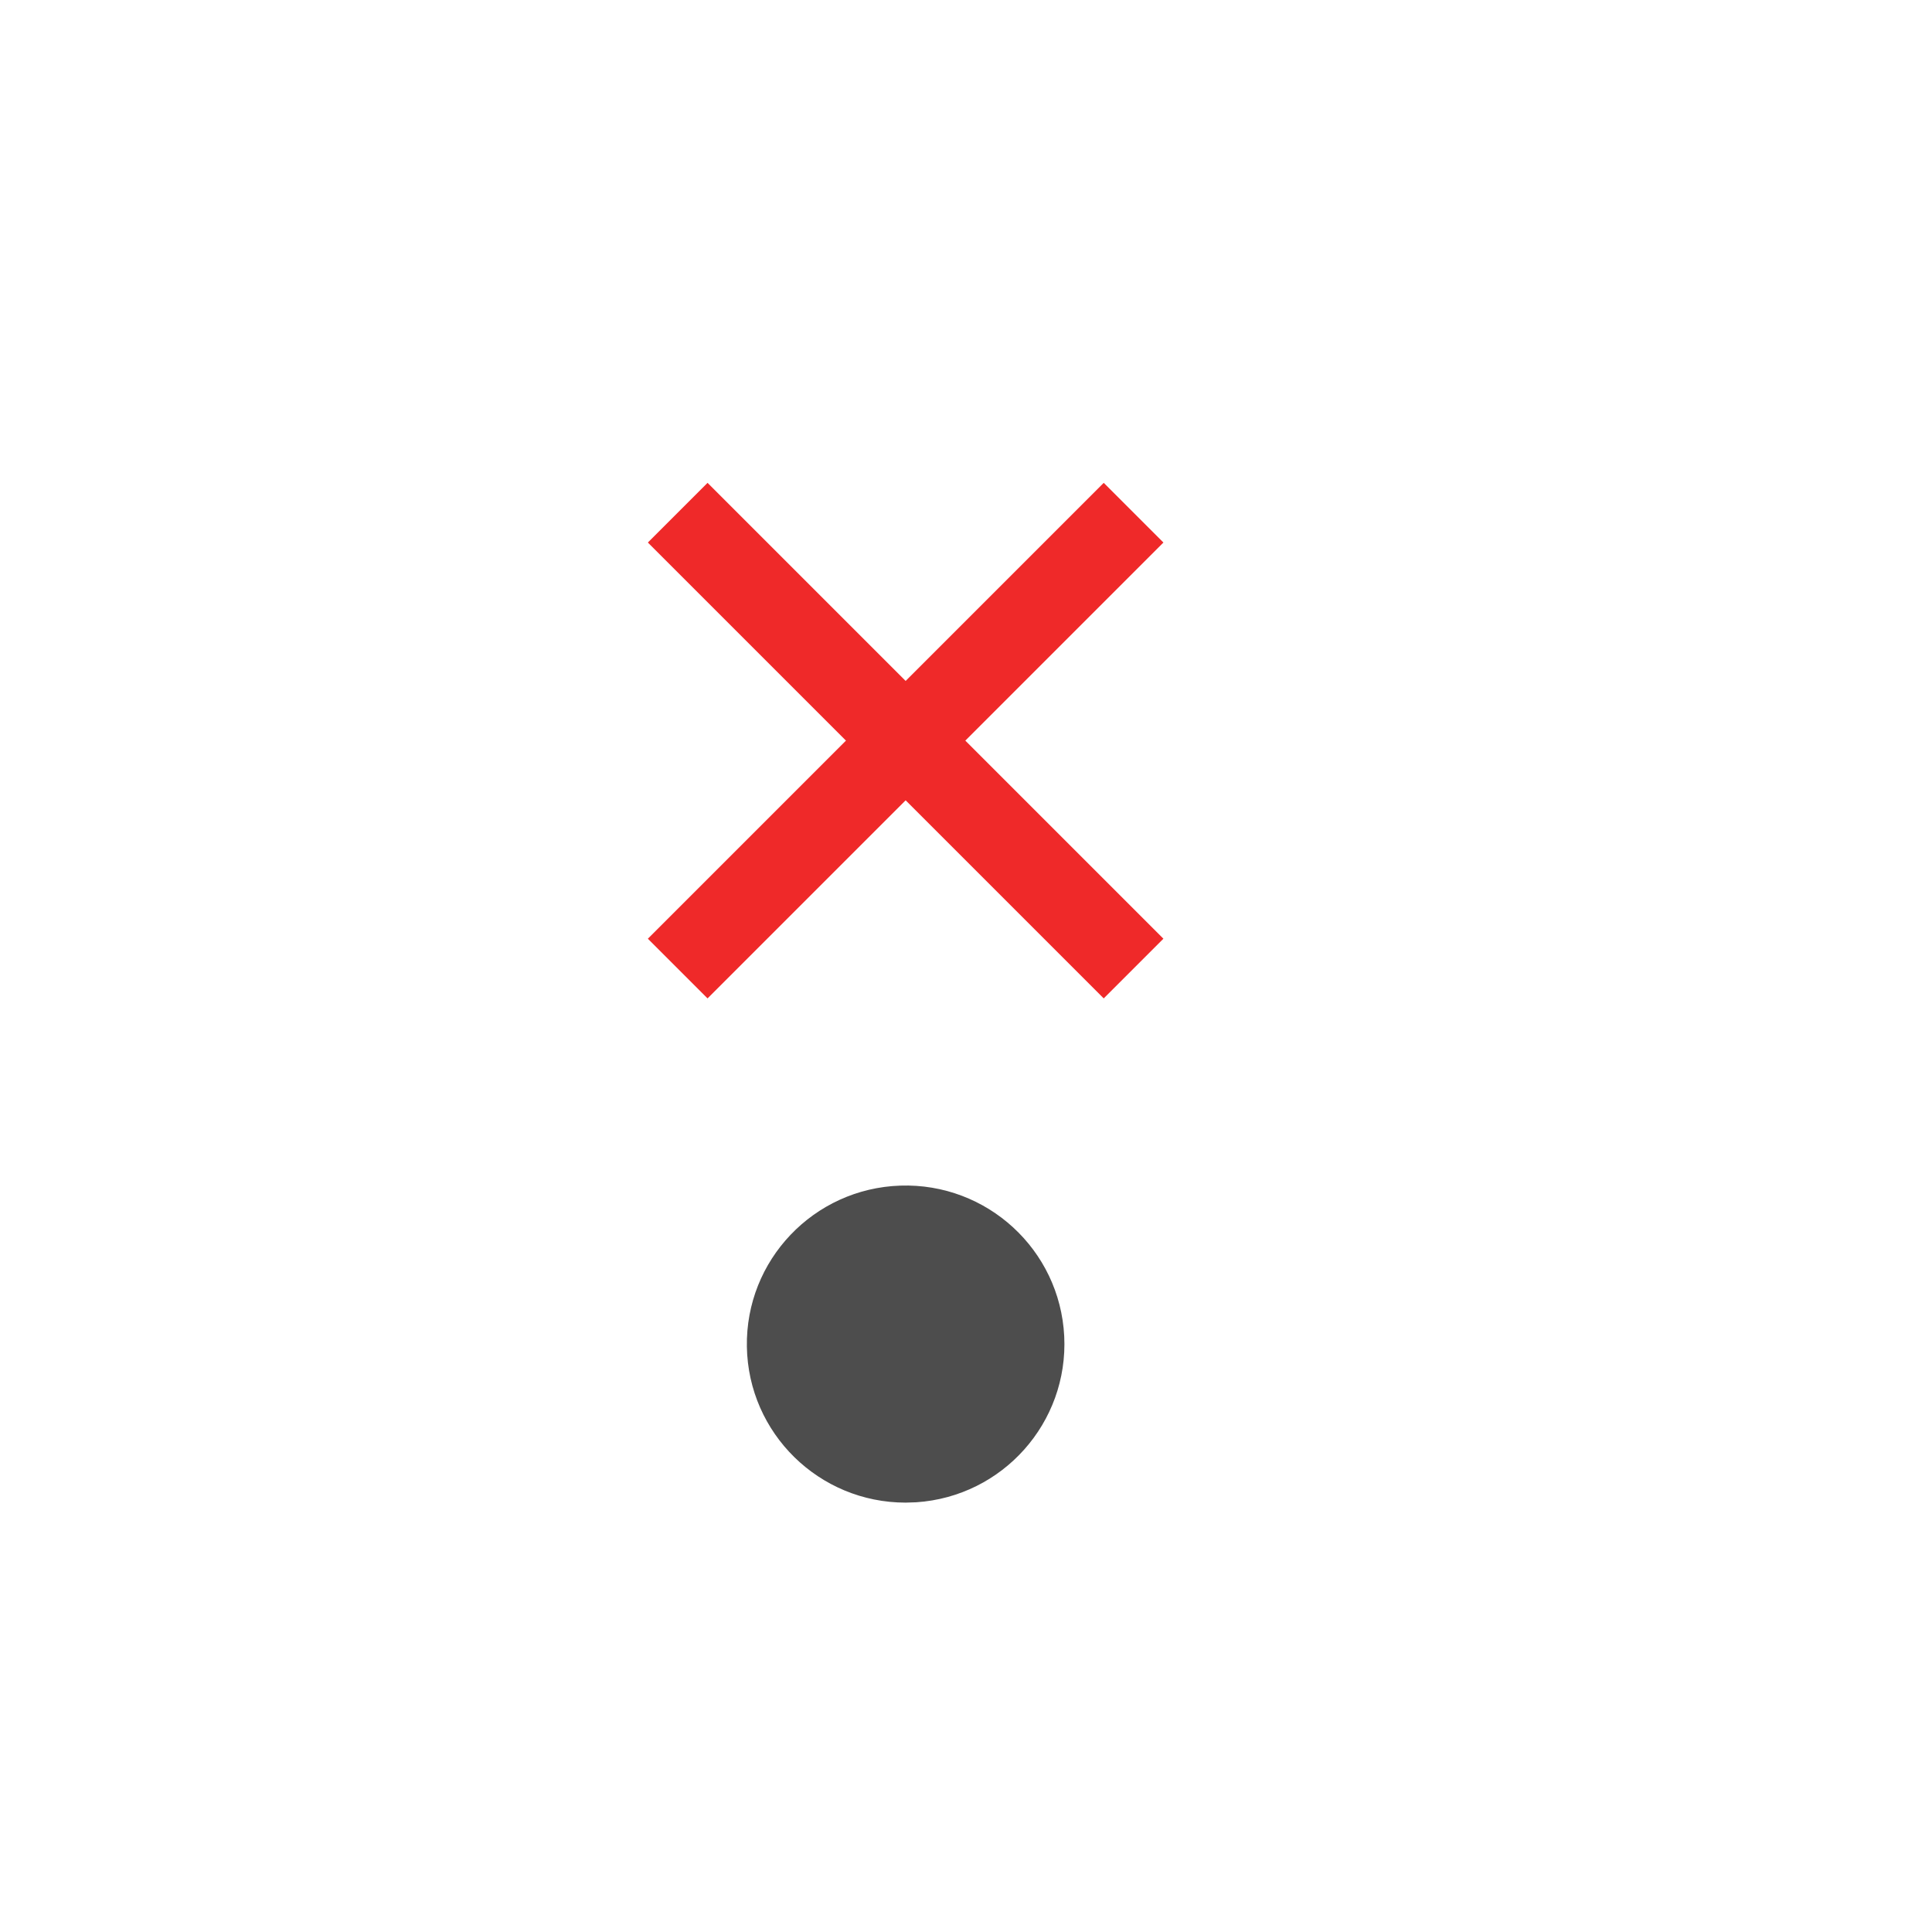
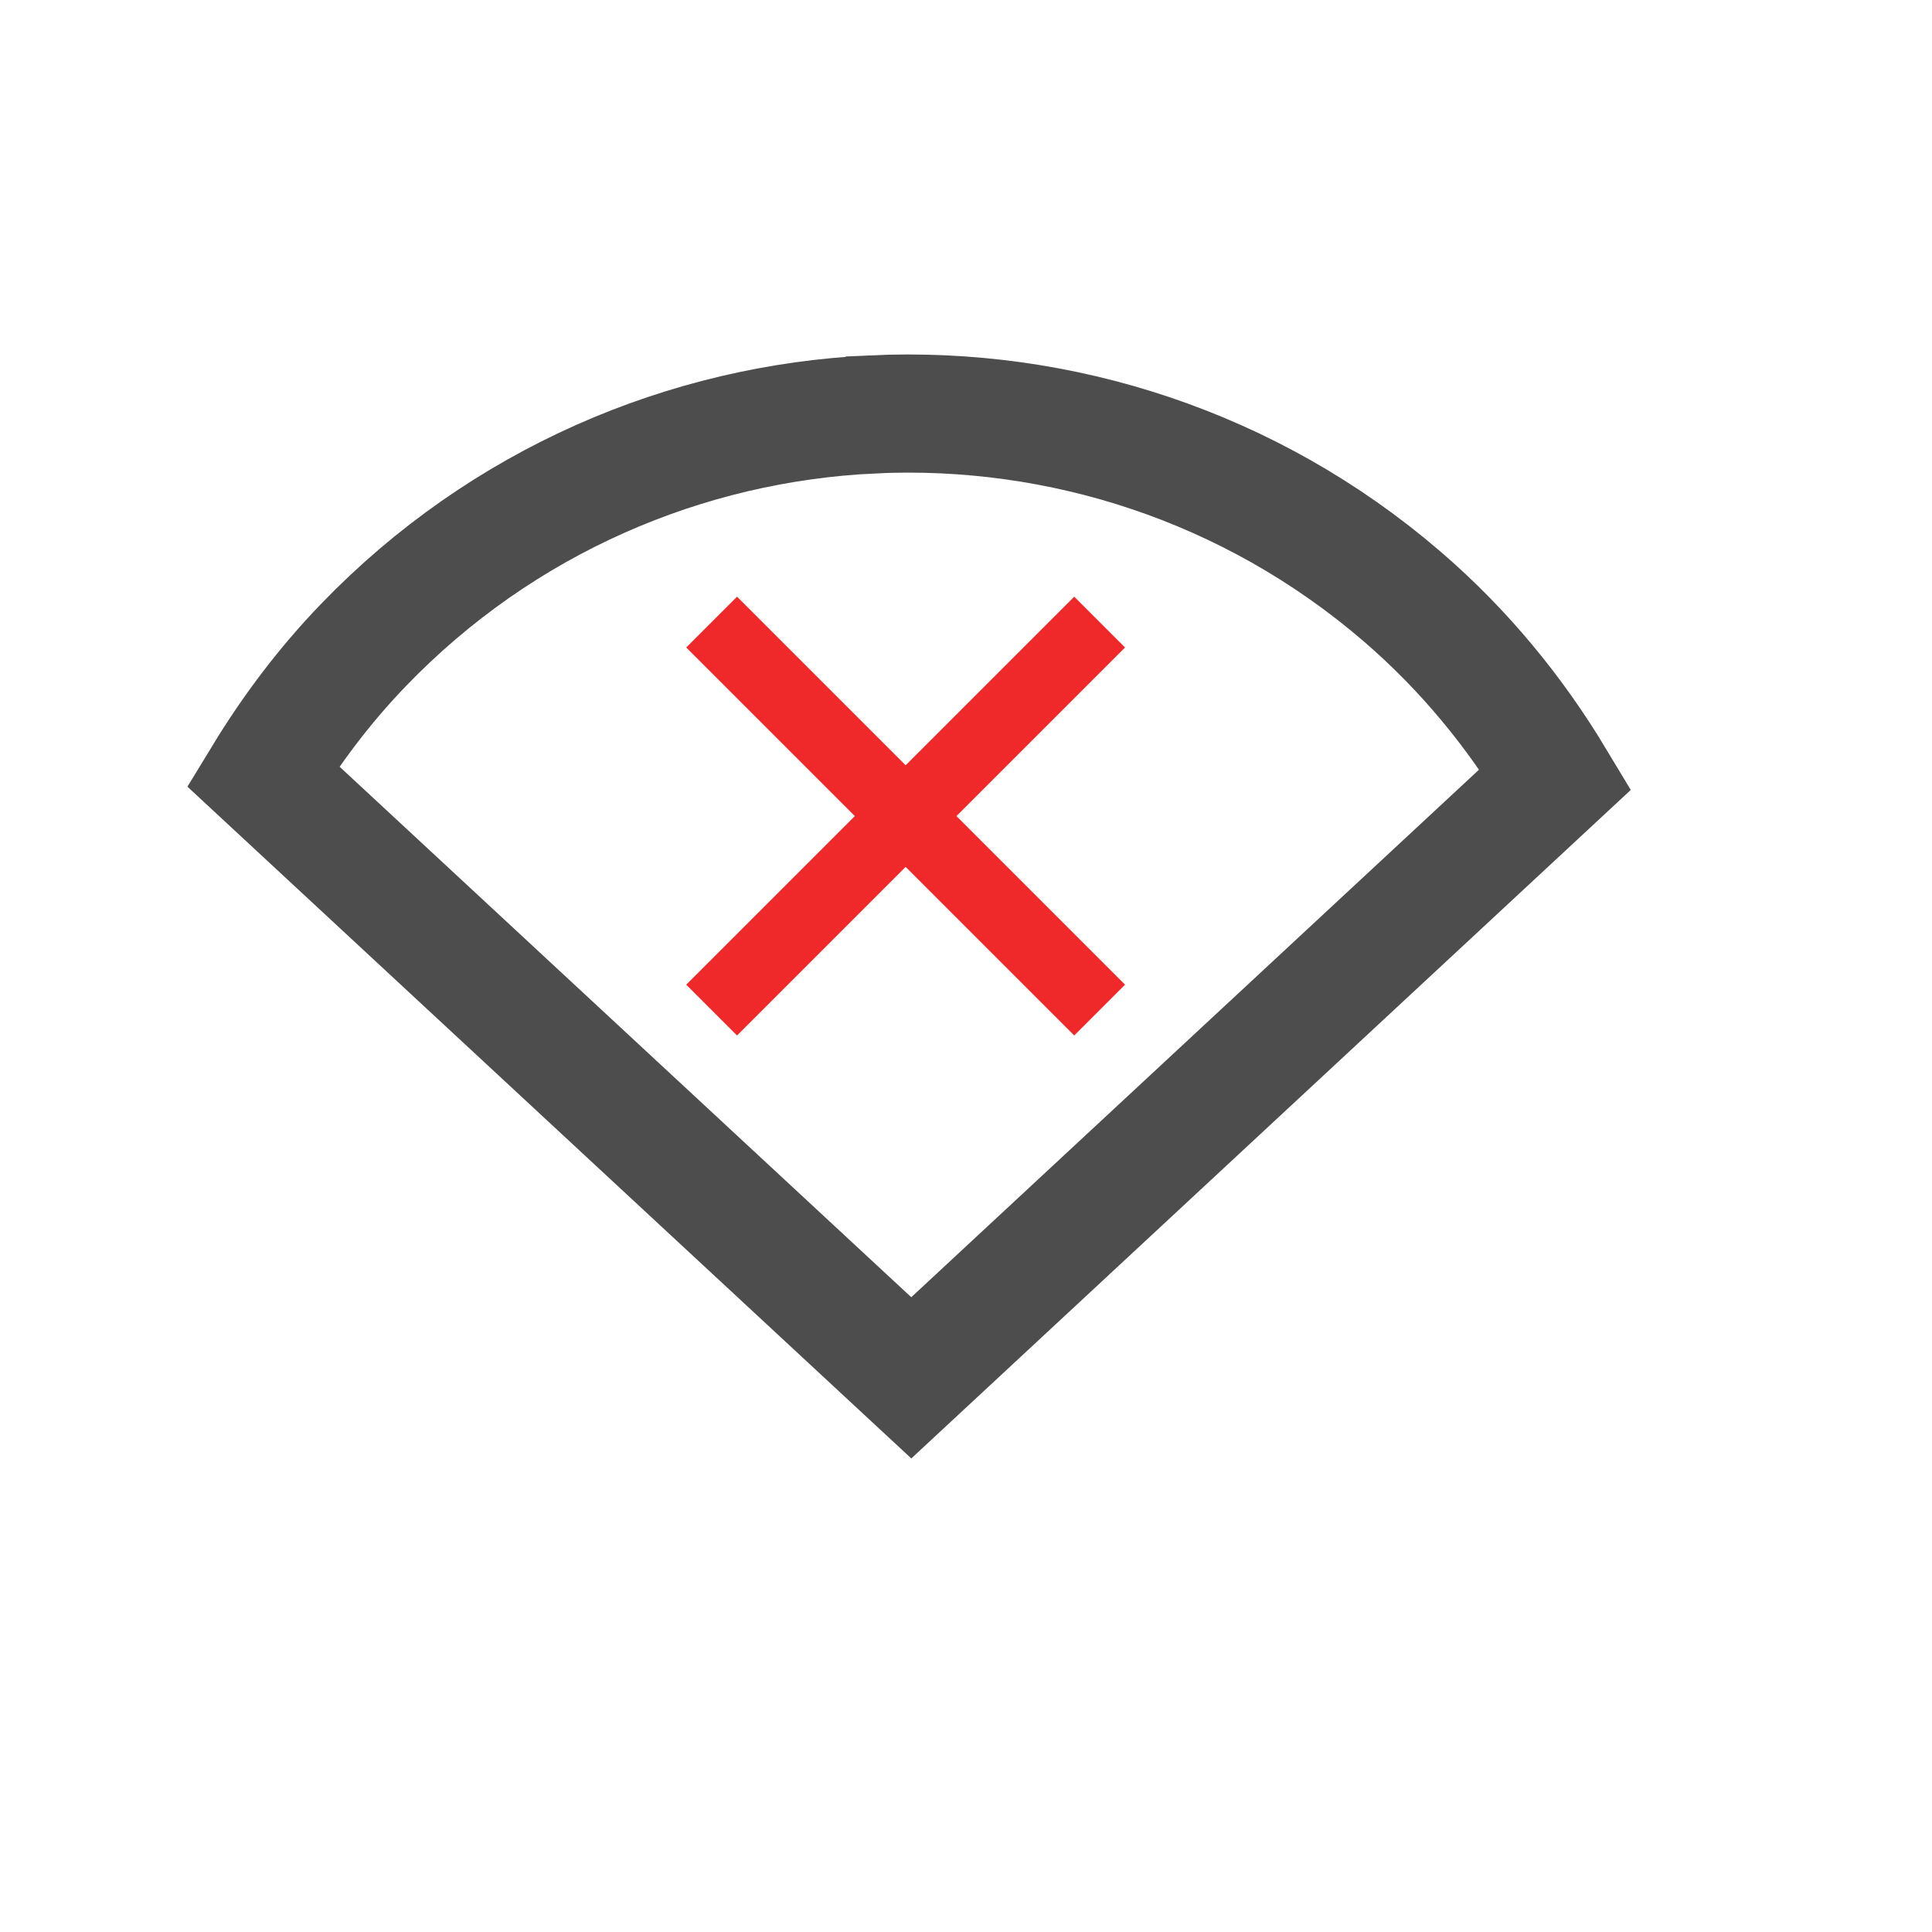
<svg xmlns="http://www.w3.org/2000/svg" width="38.4pt" height="38.4pt" id="svg2" version="1.1">
  <defs id="defs4">
    <clipPath clipPathUnits="userSpaceOnUse" id="clipPath3775">
      <rect style="color:#000000;fill:#fce94f;fill-opacity:1;fill-rule:evenodd;stroke:none;stroke-width:2.1;marker:none;visibility:visible;display:inline;overflow:visible;enable-background:accumulate" id="rect3777" width="37.645" height="37.645" x="-14.038" y="9.434" transform="matrix(0.7310017,-0.6823757,0.7310017,0.6823757,0,0)" />
    </clipPath>
    <clipPath clipPathUnits="userSpaceOnUse" id="clipPath3779">
      <rect transform="matrix(0.7310017,-0.6823757,0.7310017,0.6823757,0,0)" y="9.434" x="-14.038" height="37.645" width="37.645" id="rect3781" style="color:#000000;fill:#fce94f;fill-opacity:1;fill-rule:evenodd;stroke:none;stroke-width:2.1;marker:none;visibility:visible;display:inline;overflow:visible;enable-background:accumulate" />
    </clipPath>
    <clipPath clipPathUnits="userSpaceOnUse" id="clipPath3783">
      <rect style="color:#000000;fill:#fce94f;fill-opacity:1;fill-rule:evenodd;stroke:none;stroke-width:2.1;marker:none;visibility:visible;display:inline;overflow:visible;enable-background:accumulate" id="rect3785" width="37.645" height="37.645" x="-14.038" y="9.434" transform="matrix(0.7310017,-0.6823757,0.7310017,0.6823757,0,0)" />
    </clipPath>
  </defs>
-   <path style="fill:#4d4d4d;fill-rule:evenodd;stroke:#595959;stroke-width:0;stroke-linecap:square;stroke-linejoin:miter;stroke-miterlimit:2.013" d="m 24.28,39.812 c 2.292,-0.152 4.037,-2.111 3.923,-4.402 -0.115,-2.29 -2.047,-4.066 -4.343,-3.99 -2.295,0.076 -4.106,1.976 -4.067,4.269 0.038,2.293 1.911,4.132 4.207,4.132" stroke-miterlimit="2.013" id="shape4" />
-   <g id="g3959" transform="translate(-0.813557,0)">
+   <g id="g3959" transform="matrix(0.8511354,0,0,0.8511354,2.880303,4.921783)">
    <rect transform="matrix(0.7071068,-0.7071068,0.7071068,0.7071068,0,0)" y="30.306" x="-4.875" height="2.237" width="17.085" id="rect3924" style="color:#000000;fill:#ef2929;fill-opacity:1;fill-rule:evenodd;stroke:none;stroke-width:2.1;marker:none;visibility:visible;display:inline;overflow:visible;enable-background:accumulate" />
    <rect style="color:#000000;fill:#ef2929;fill-opacity:1;fill-rule:evenodd;stroke:none;stroke-width:2.1;marker:none;visibility:visible;display:inline;overflow:visible;enable-background:accumulate" id="rect3926" width="17.085" height="2.237" x="22.882" y="-4.786" transform="matrix(0.7071068,0.7071068,-0.7071068,0.7071068,0,0)" />
  </g>
+   <path style="fill:none;stroke:#4d4d4d;stroke-width:3.131;stroke-linecap:square;stroke-linejoin:miter;stroke-miterlimit:2.013;stroke-opacity:1" clip-path="none" d="m 23.132,10.982 c -4.95,0.23 -9.813,2.289 -13.497,6.109 -1.039,1.077 -1.918,2.251 -2.666,3.479 l 17.181,15.944 17.071,-15.862 c -1.068,-1.776 -2.413,-3.426 -4.068,-4.849 -4.026,-3.462 -9.069,-5.051 -14.02,-4.822 z" id="shape2" />
</svg>
